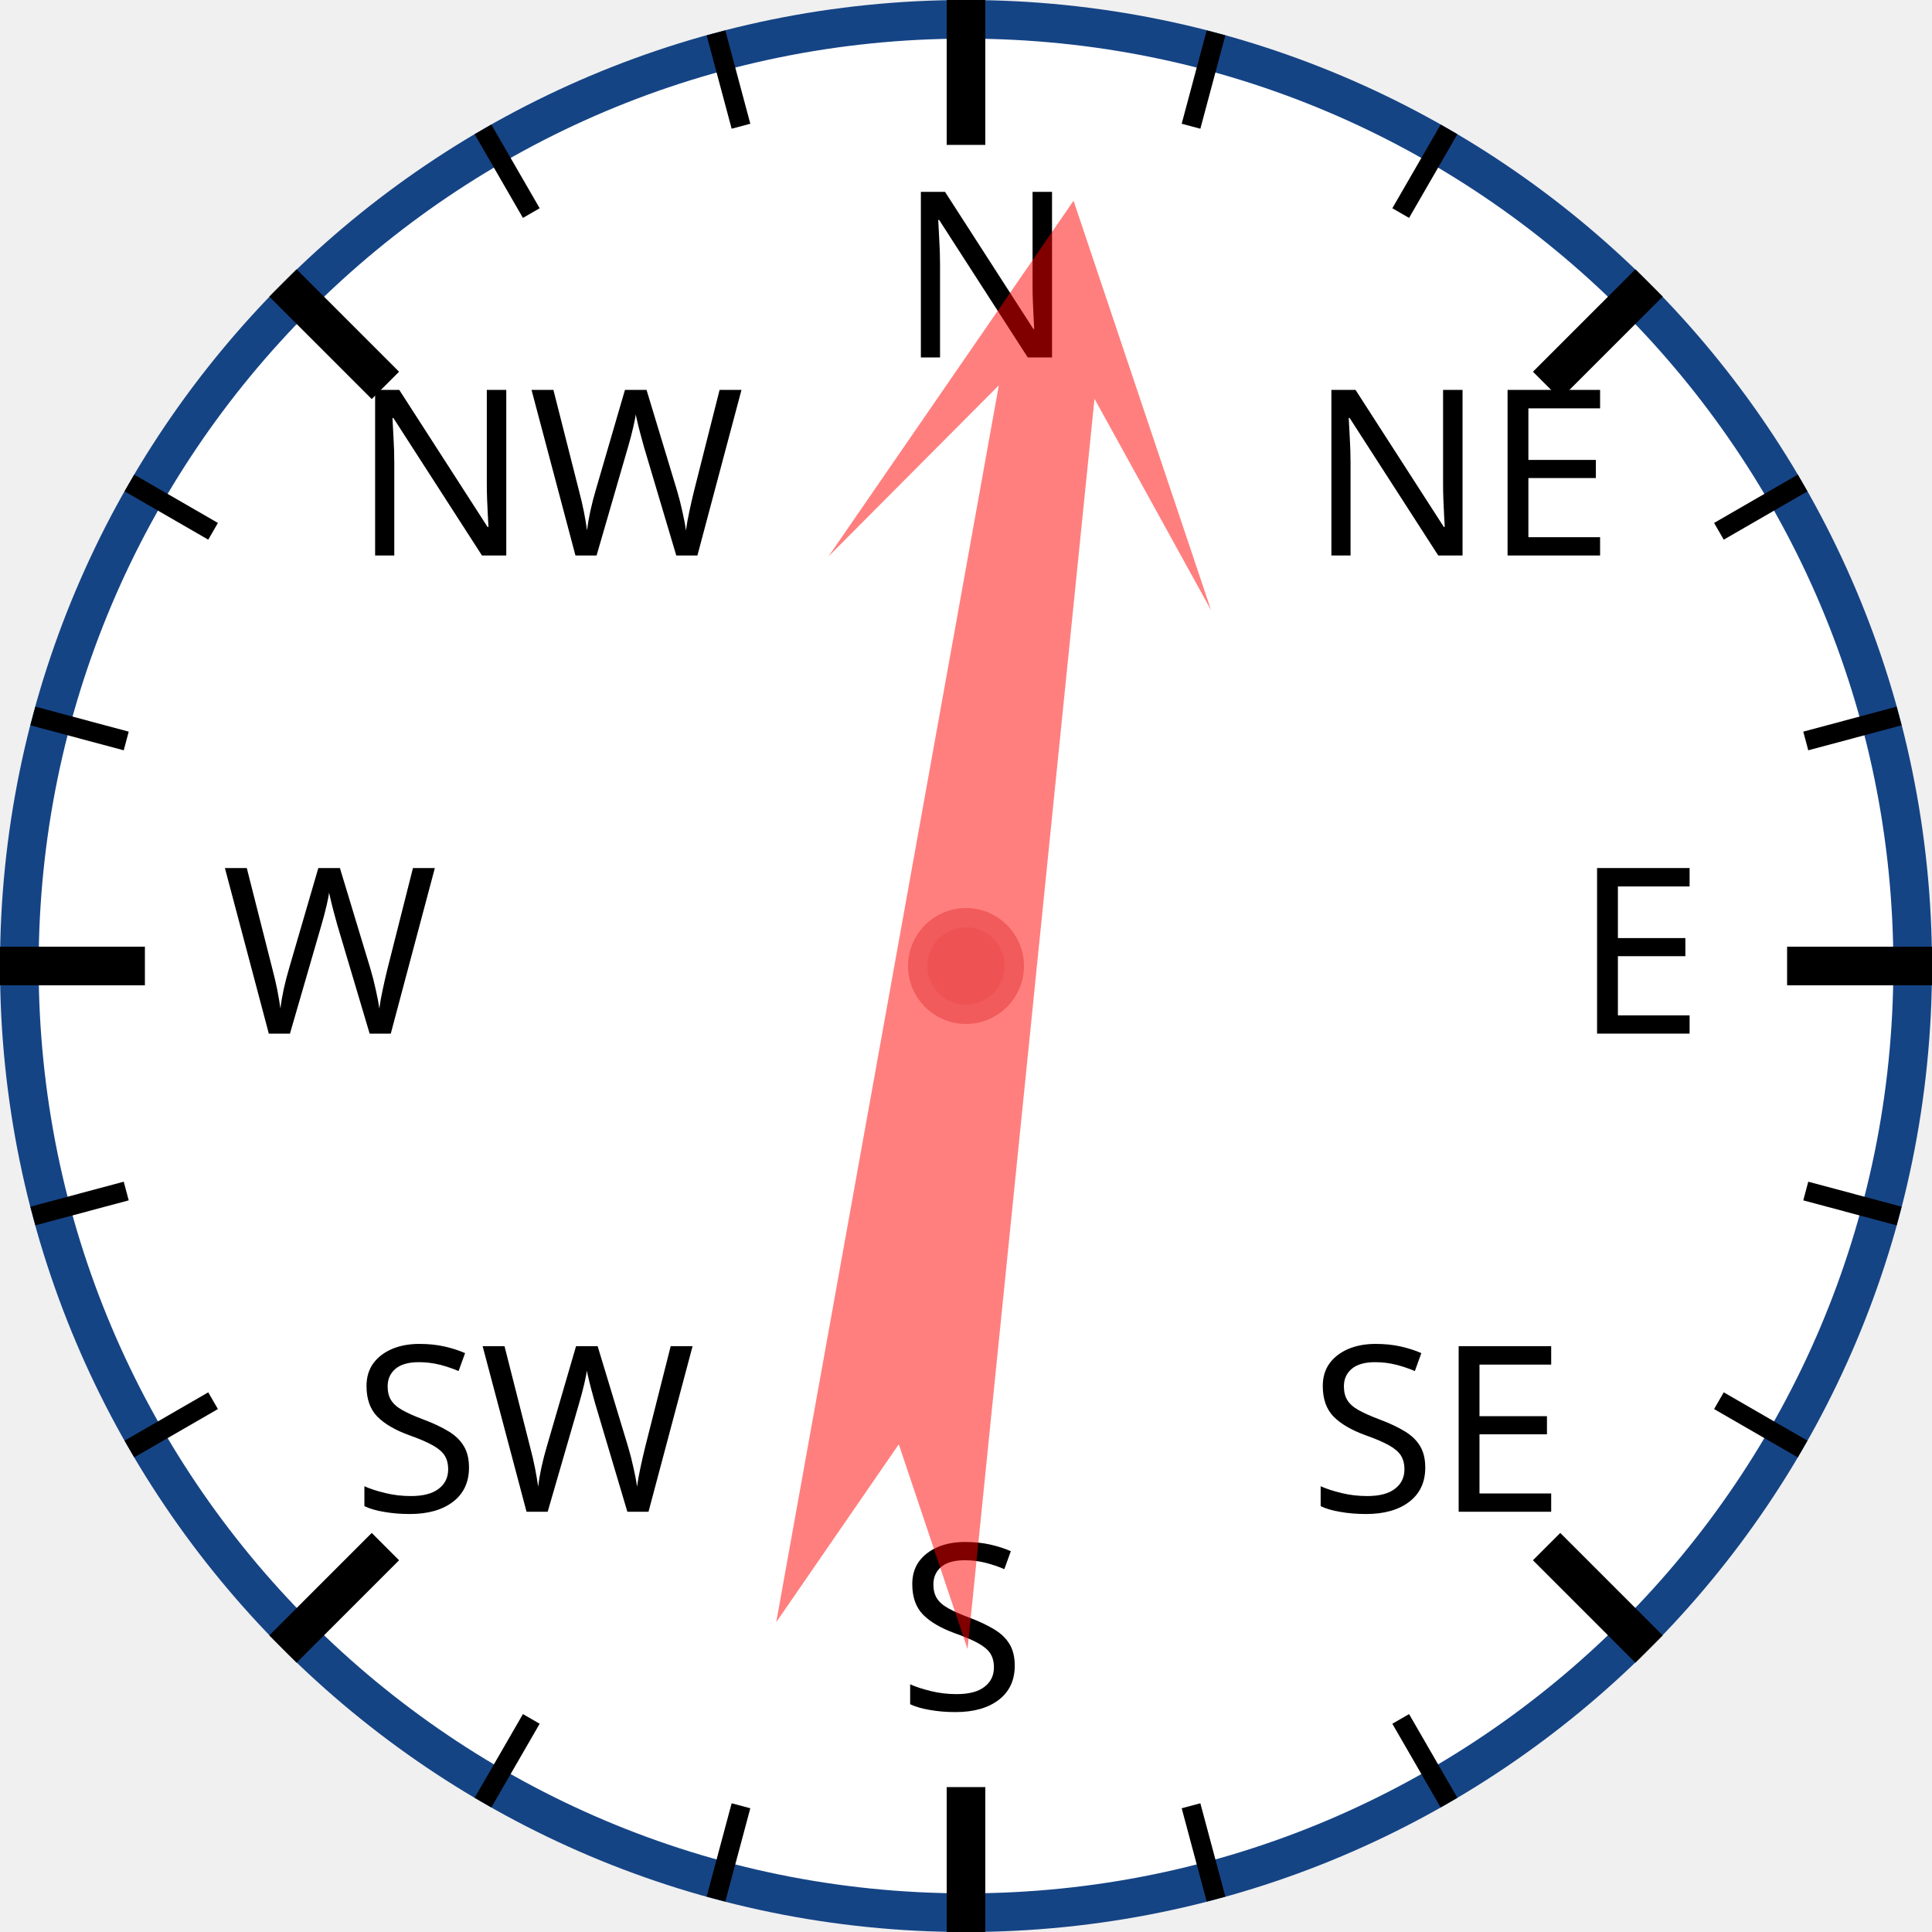
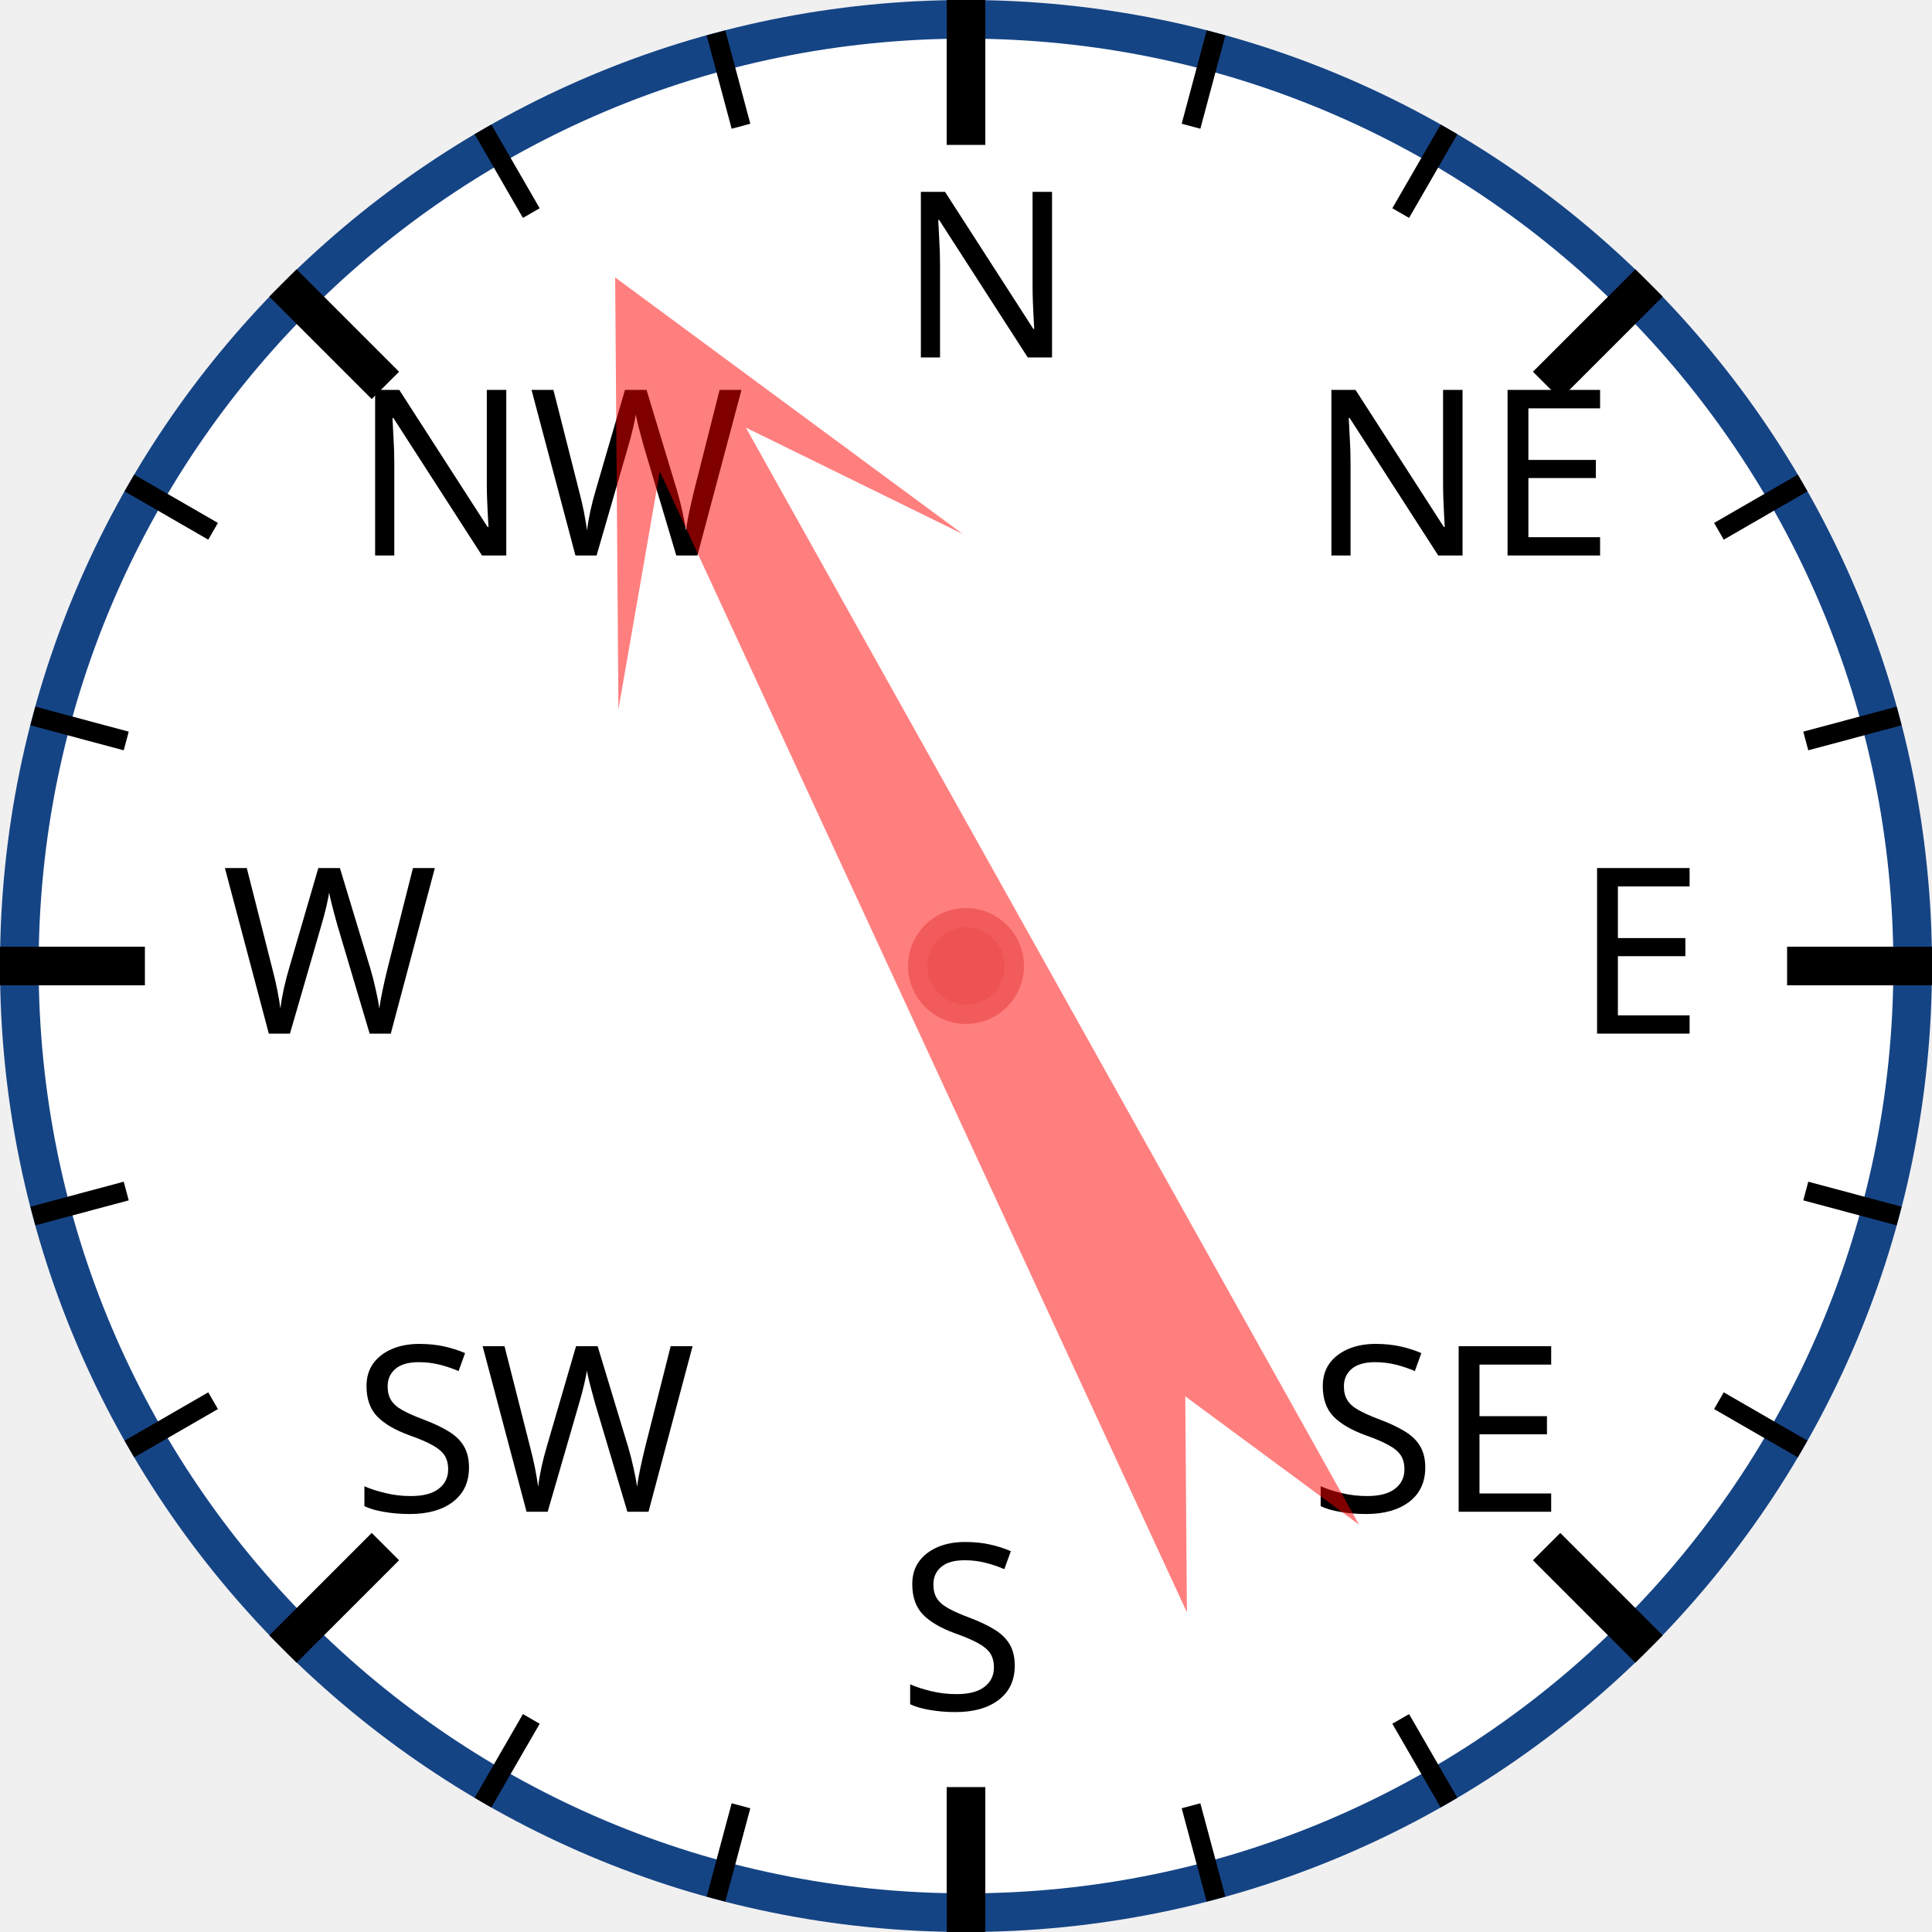
<svg xmlns="http://www.w3.org/2000/svg" width="120px" height="120px" viewBox="0 0 200 200">
  <circle cx="100" cy="100" r="98" style="fill: white; stroke: #154485; stroke-width: 4;" />
  <text x="93.0" y="37.0" style="font-family: sans-serif; font-size: 18pt;">N</text>
  <line x1="100.0" y1="0.0" x2="100.0" y2="15.0" style="stroke: black; stroke-width: 4;" />
  <line x1="74.118" y1="3.407" x2="76.706" y2="13.067" style="stroke: black; stroke-width: 2;" />
  <line x1="50" y1="13.397" x2="55" y2="22.058" style="stroke: black; stroke-width: 2;" />
  <text x="36.503" y="57.503" style="font-family: sans-serif; font-size: 18pt;">NW</text>
  <line x1="29.289" y1="29.289" x2="39.896" y2="39.896" style="stroke: black; stroke-width: 4;" />
  <line x1="13.397" y1="50" x2="22.058" y2="55" style="stroke: black; stroke-width: 2;" />
  <line x1="3.407" y1="74.118" x2="13.067" y2="76.706" style="stroke: black; stroke-width: 2;" />
  <text x="23.0" y="107.0" style="font-family: sans-serif; font-size: 18pt;">W</text>
  <line x1="0.0" y1="100.0" x2="15.0" y2="100.0" style="stroke: black; stroke-width: 4;" />
  <line x1="3.407" y1="125.882" x2="13.067" y2="123.294" style="stroke: black; stroke-width: 2;" />
  <line x1="13.397" y1="150" x2="22.058" y2="145" style="stroke: black; stroke-width: 2;" />
  <text x="36.503" y="156.497" style="font-family: sans-serif; font-size: 18pt;">SW</text>
  <line x1="29.289" y1="170.711" x2="39.896" y2="160.104" style="stroke: black; stroke-width: 4;" />
  <line x1="50" y1="186.603" x2="55" y2="177.942" style="stroke: black; stroke-width: 2;" />
  <line x1="74.118" y1="196.593" x2="76.706" y2="186.933" style="stroke: black; stroke-width: 2;" />
  <text x="93" y="177.0" style="font-family: sans-serif; font-size: 18pt;">S</text>
  <line x1="100" y1="200.0" x2="100" y2="185.0" style="stroke: black; stroke-width: 4;" />
  <line x1="125.882" y1="196.593" x2="123.294" y2="186.933" style="stroke: black; stroke-width: 2;" />
  <line x1="150.0" y1="186.603" x2="145.0" y2="177.942" style="stroke: black; stroke-width: 2;" />
  <text x="135.497" y="156.497" style="font-family: sans-serif; font-size: 18pt;">SE</text>
  <line x1="170.711" y1="170.711" x2="160.104" y2="160.104" style="stroke: black; stroke-width: 4;" />
  <line x1="186.603" y1="150" x2="177.942" y2="145" style="stroke: black; stroke-width: 2;" />
  <line x1="196.593" y1="125.882" x2="186.933" y2="123.294" style="stroke: black; stroke-width: 2;" />
  <text x="163.0" y="107" style="font-family: sans-serif; font-size: 18pt;">E</text>
  <line x1="200.0" y1="100" x2="185.0" y2="100" style="stroke: black; stroke-width: 4;" />
  <line x1="196.593" y1="74.118" x2="186.933" y2="76.706" style="stroke: black; stroke-width: 2;" />
  <line x1="186.603" y1="50" x2="177.942" y2="55" style="stroke: black; stroke-width: 2;" />
  <text x="135.497" y="57.503" style="font-family: sans-serif; font-size: 18pt;">NE</text>
  <line x1="170.711" y1="29.289" x2="160.104" y2="39.896" style="stroke: black; stroke-width: 4;" />
  <line x1="150" y1="13.397" x2="145" y2="22.058" style="stroke: black; stroke-width: 2;" />
  <line x1="125.882" y1="3.407" x2="123.294" y2="13.067" style="stroke: black; stroke-width: 2;" />
-   <polygon points="100 20 120 60 105 40 110 170 100 150 90 170 95 40 80 60" style="fill: red; fill-opacity: 0.5;" transform="rotate(8,100,100)" />
+   <polygon points="100 20 120 60 105 40 110 170 100 150 90 170 95 40 80 60" style="fill: red; fill-opacity: 0.5;" transform="rotate(333,100,100)" />
  <circle cx="100" cy="100" r="5" style="fill: #EE5252; stroke: #F25B5B; stroke-width: 2;" />
</svg>
